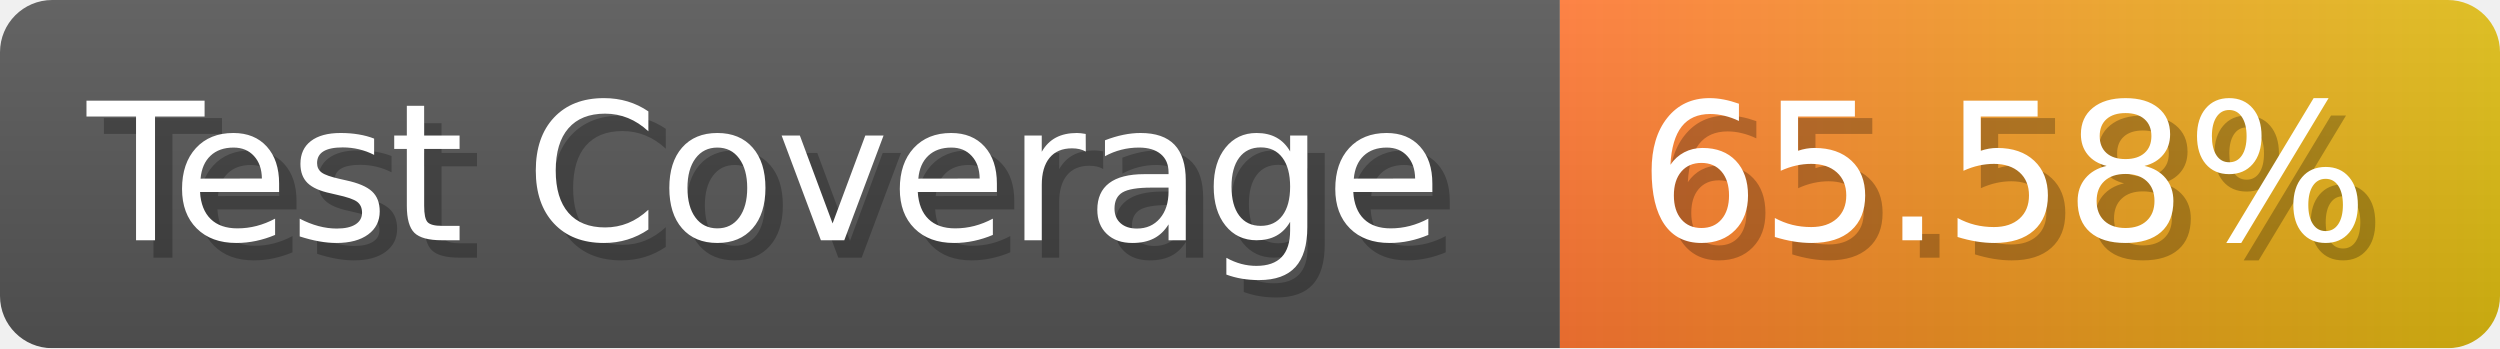
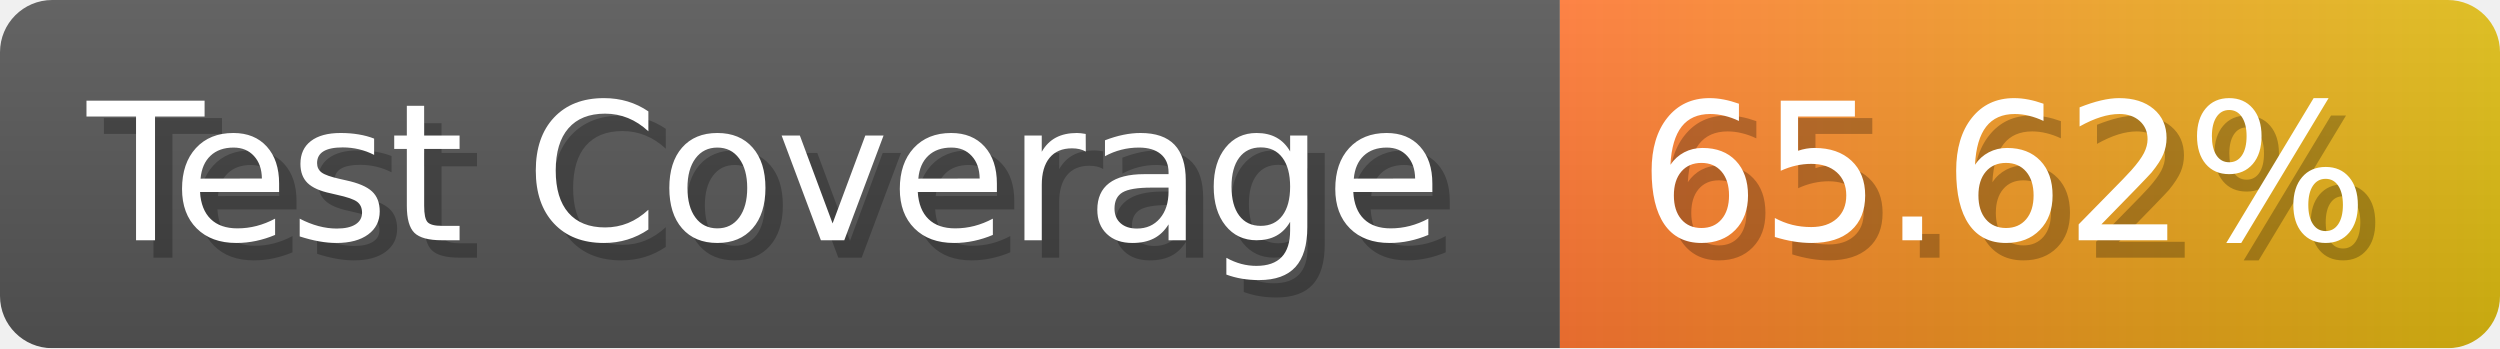
- <svg xmlns="http://www.w3.org/2000/svg" width="143.6" height="20" viewBox="0 0 1436 200" role="img" aria-label="Test Coverage: 65.58%">
+ <svg xmlns="http://www.w3.org/2000/svg" width="143.6" height="20" viewBox="0 0 1436 200" role="img" aria-label="Test Coverage: 65.62%">
  <linearGradient id="a" x2="0" y2="100%">
    <stop offset="0" stop-opacity=".1" stop-color="#EEE" />
    <stop offset="1" stop-opacity=".1" />
  </linearGradient>
  <mask id="m">
    <rect width="1436" height="200" rx="30" fill="#FFF" />
  </mask>
  <g mask="url(#m)">
    <rect width="896" height="200" fill="#555" />
    <rect width="540" height="200" fill="url(#x)" x="896" />
    <rect width="1436" height="200" fill="url(#a)" />
  </g>
  <g aria-hidden="true" fill="#fff" text-anchor="start" font-family="Verdana,DejaVu Sans,sans-serif" font-size="110">
    <text x="60" y="148" textLength="796" fill="#000" opacity="0.25">Test Coverage</text>
    <text x="50" y="138" textLength="796">Test Coverage</text>
-     <text x="951" y="148" textLength="440" fill="#000" opacity="0.25">65.58%</text>
-     <text x="941" y="138" textLength="440">65.58%</text>
+     <text x="951" y="148" textLength="440" fill="#000" opacity="0.25">65.62%</text>
+     <text x="941" y="138" textLength="440">65.62%</text>
  </g>
  <linearGradient id="x" x1="0%" y1="0%" x2="100%" y2="0%">
    <stop offset="0%" style="stop-color:#F73" />
    <stop offset="100%" style="stop-color:#DB1" />
  </linearGradient>
</svg>
